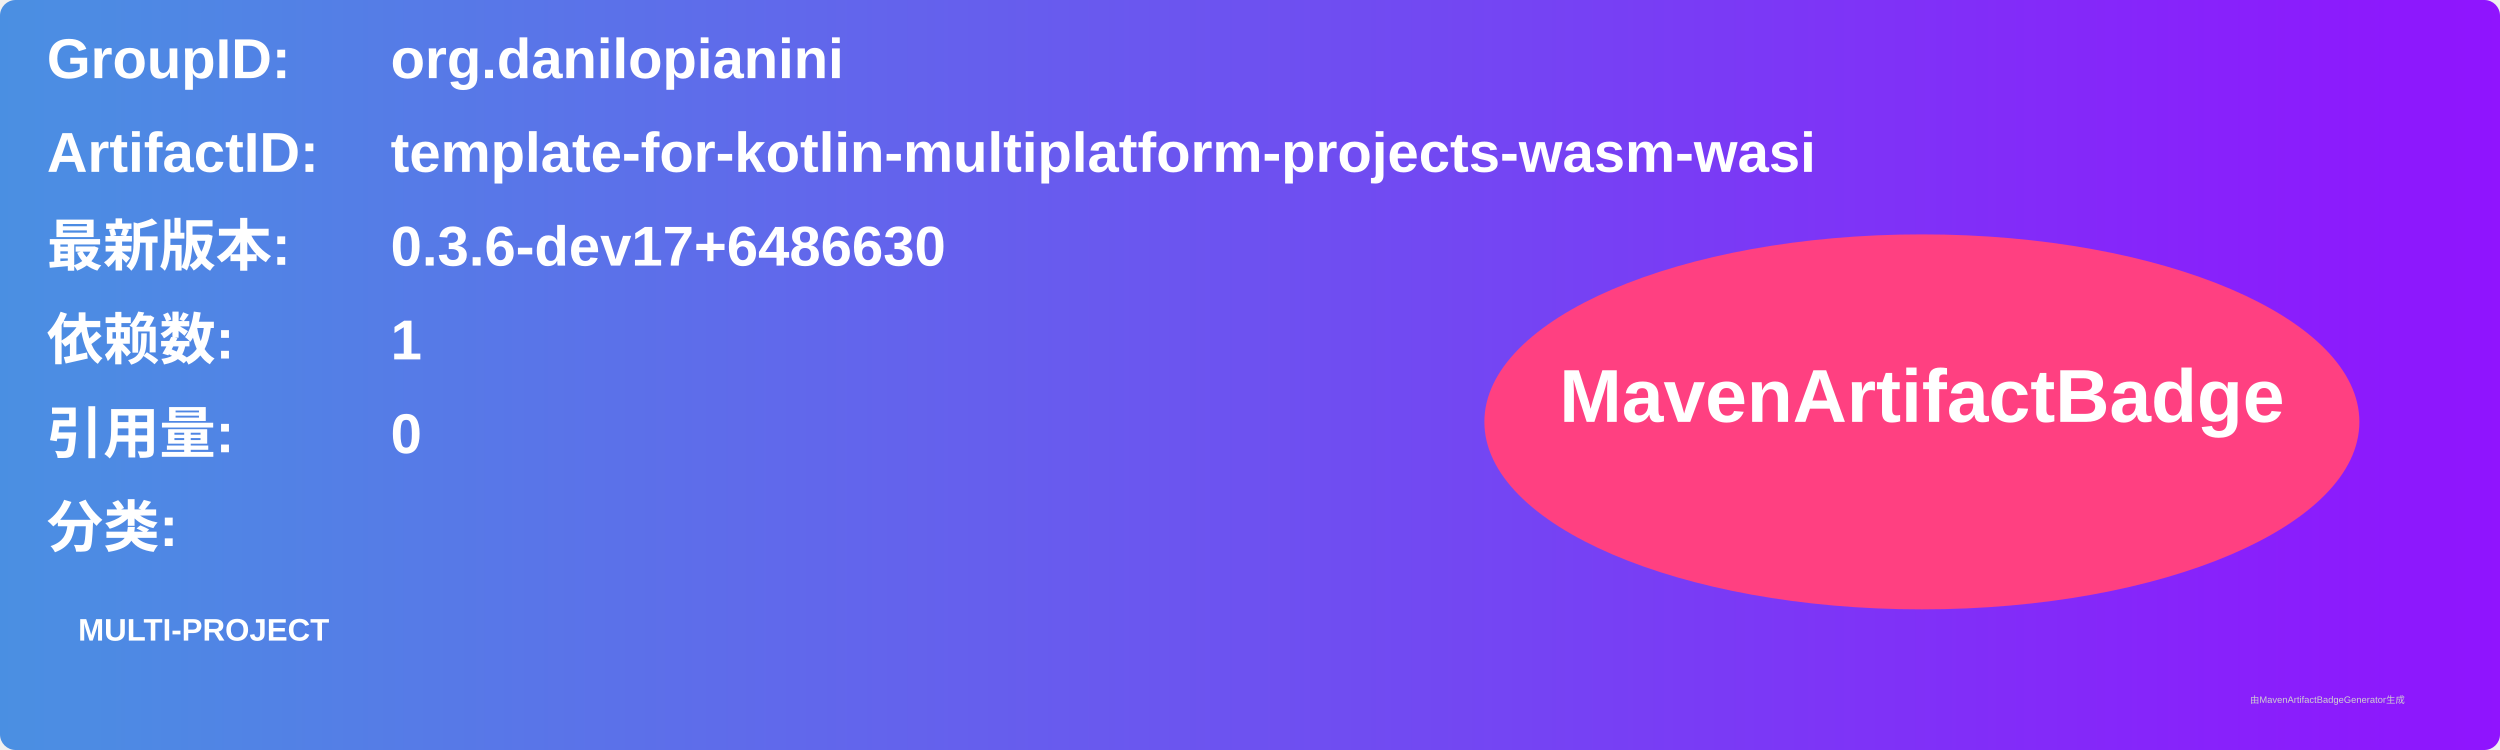
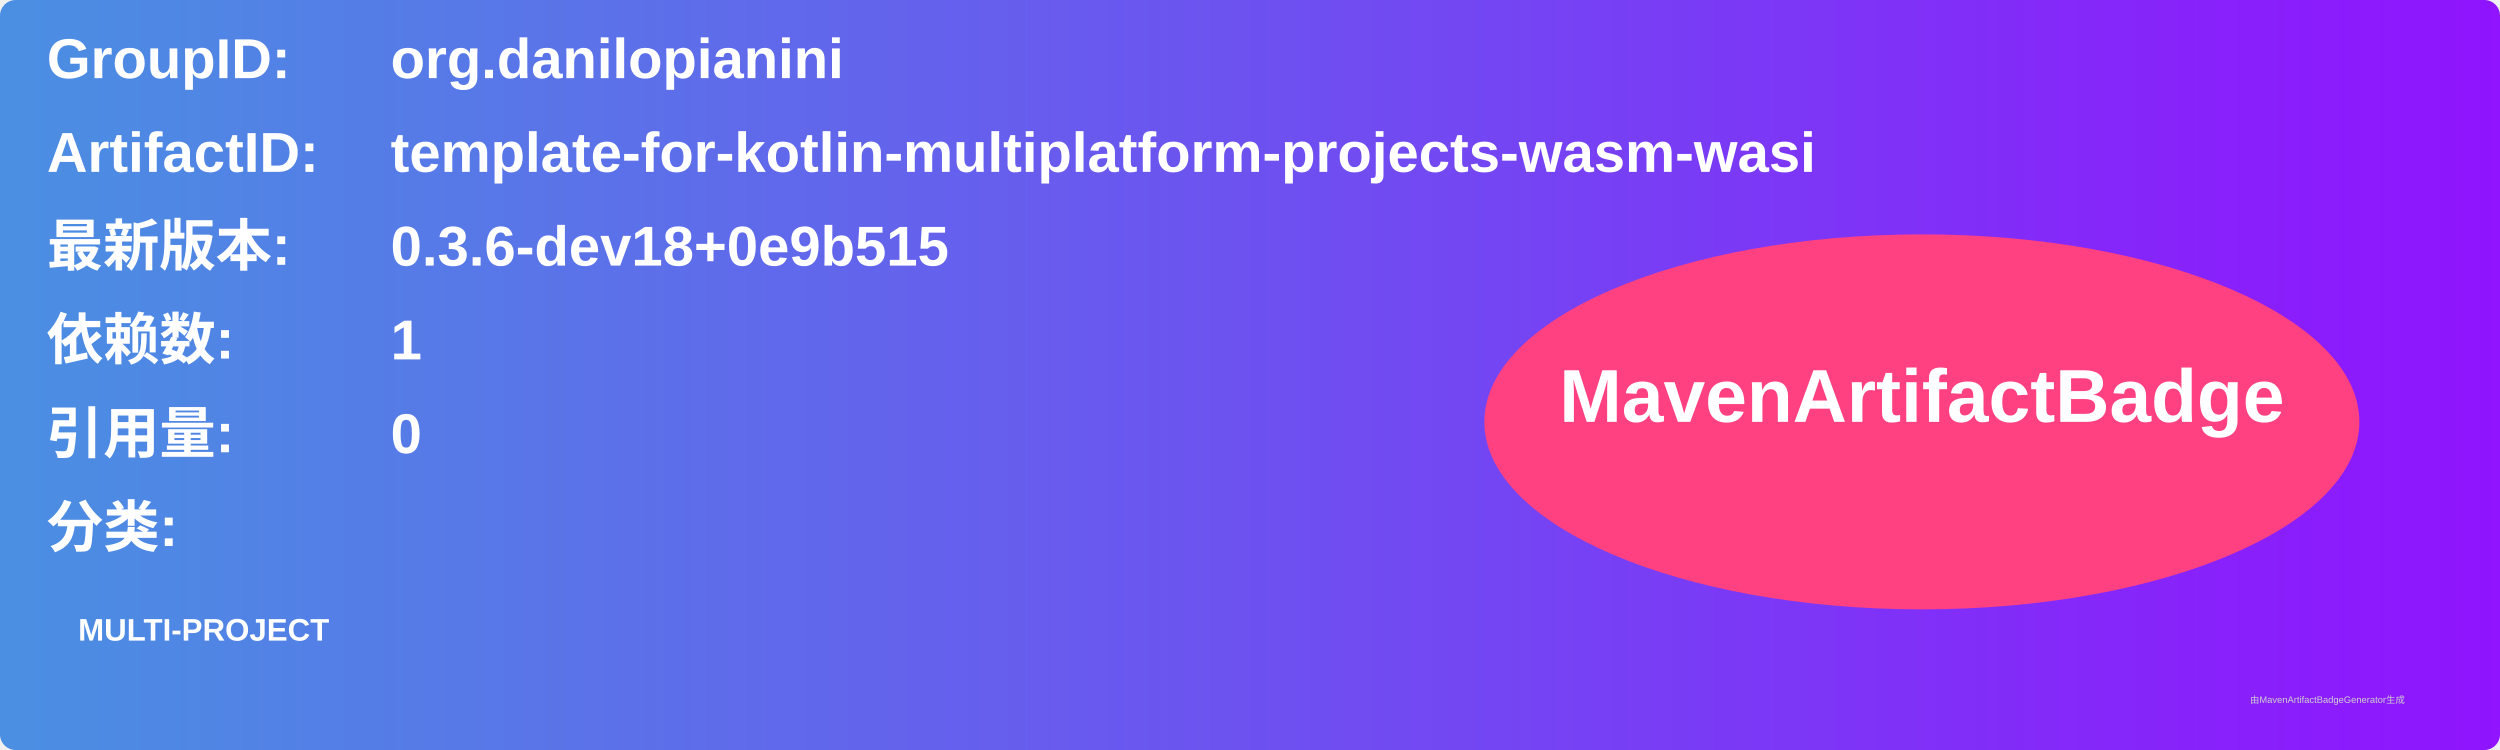
<svg xmlns="http://www.w3.org/2000/svg" width="800" height="240" viewBox="0 0 800 240">
  <linearGradient id="grad" x1="0%" y1="0%" x2="100%" y2="0%">
    <stop offset="0%" stop-color="#4a90e2" />
    <stop offset="100%" stop-color="#9013fe" />
  </linearGradient>
  <rect width="100%" height="100%" rx="5" ry="5" fill="url(#grad)" />
  <g transform="translate(15, 15)">
    <text x="0" y="10" font-family="Arial" font-size="18" fill="white" font-weight="bold" width="260">GroupID:</text>
    <text x="110" y="10" font-family="Arial" font-size="18" fill="white" font-weight="bold" width="460">org.danilopianini</text>
    <text x="0" y="40" font-family="Arial" font-size="18" fill="white" font-weight="bold" width="260">ArtifactID:</text>
    <text x="110" y="40" font-family="Arial" font-size="18" fill="white" font-weight="bold" width="460">template-for-kotlin-multiplatform-projects-wasm-wasi</text>
    <text x="0" y="70" font-family="Arial" font-size="18" fill="white" font-weight="bold">最新版本:</text>
    <text x="110" y="70" font-family="Arial" font-size="18" fill="white" font-weight="bold">
-       <tspan font-weight="bold">0.3.6-dev17+6486630</tspan>
+       <tspan font-weight="bold">0.3.6-dev18+0e9b515</tspan>
    </text>
    <text x="0" y="100" font-family="Arial" font-size="18" fill="white" font-weight="bold">依赖数: </text>
    <text x="110" y="100" font-family="Arial" font-size="18" fill="white">
      <tspan font-weight="bold">1</tspan>
    </text>
    <text x="0" y="130" font-family="Arial" font-size="18" fill="white" font-weight="bold">引用量: </text>
    <text x="110" y="130" font-family="Arial" font-size="18" fill="white">
      <tspan font-weight="bold">0</tspan>
    </text>
    <text x="0" y="160" font-family="Arial" font-size="18" fill="white" font-weight="bold">分类:</text>
    <text x="10" y="190" font-family="Arial" font-size="10" fill="white">
      <tspan font-weight="bold">MULTI-PROJECT</tspan>
    </text>
    <ellipse cx="600" cy="120" rx="140" ry="60" fill="#ff4081" />
    <text x="600" y="120" text-anchor="middle" font-family="Arial" font-size="24" fill="white" font-weight="bold">MavenArtifactBadge</text>
  </g>
  <text x="720" y="225" font-family="Arial" font-size="3" fill="#d0d0d0">由MavenArtifactBadgeGenerator生成</text>
</svg>
